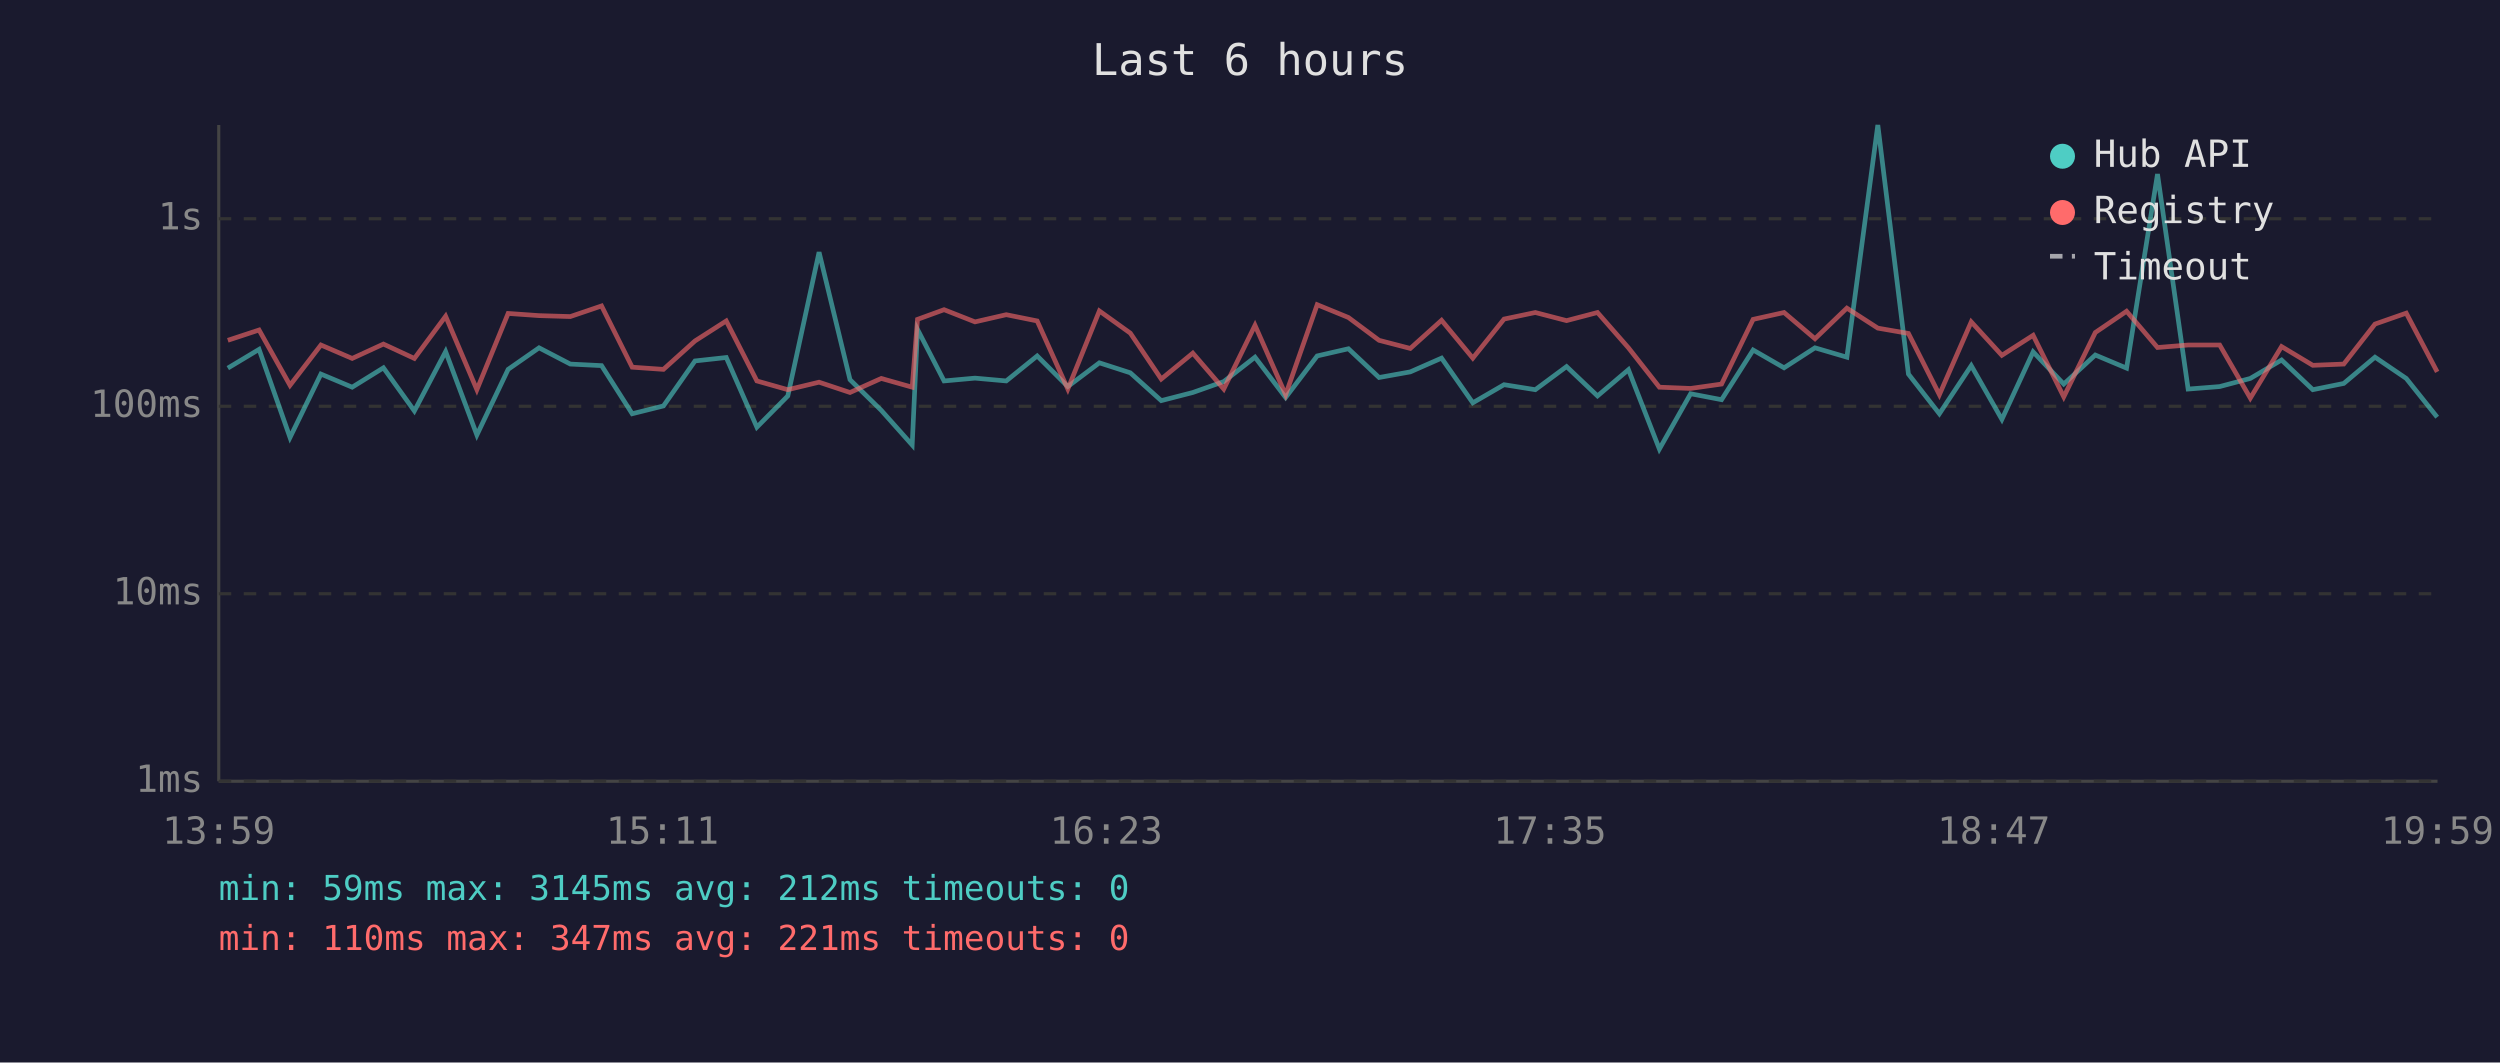
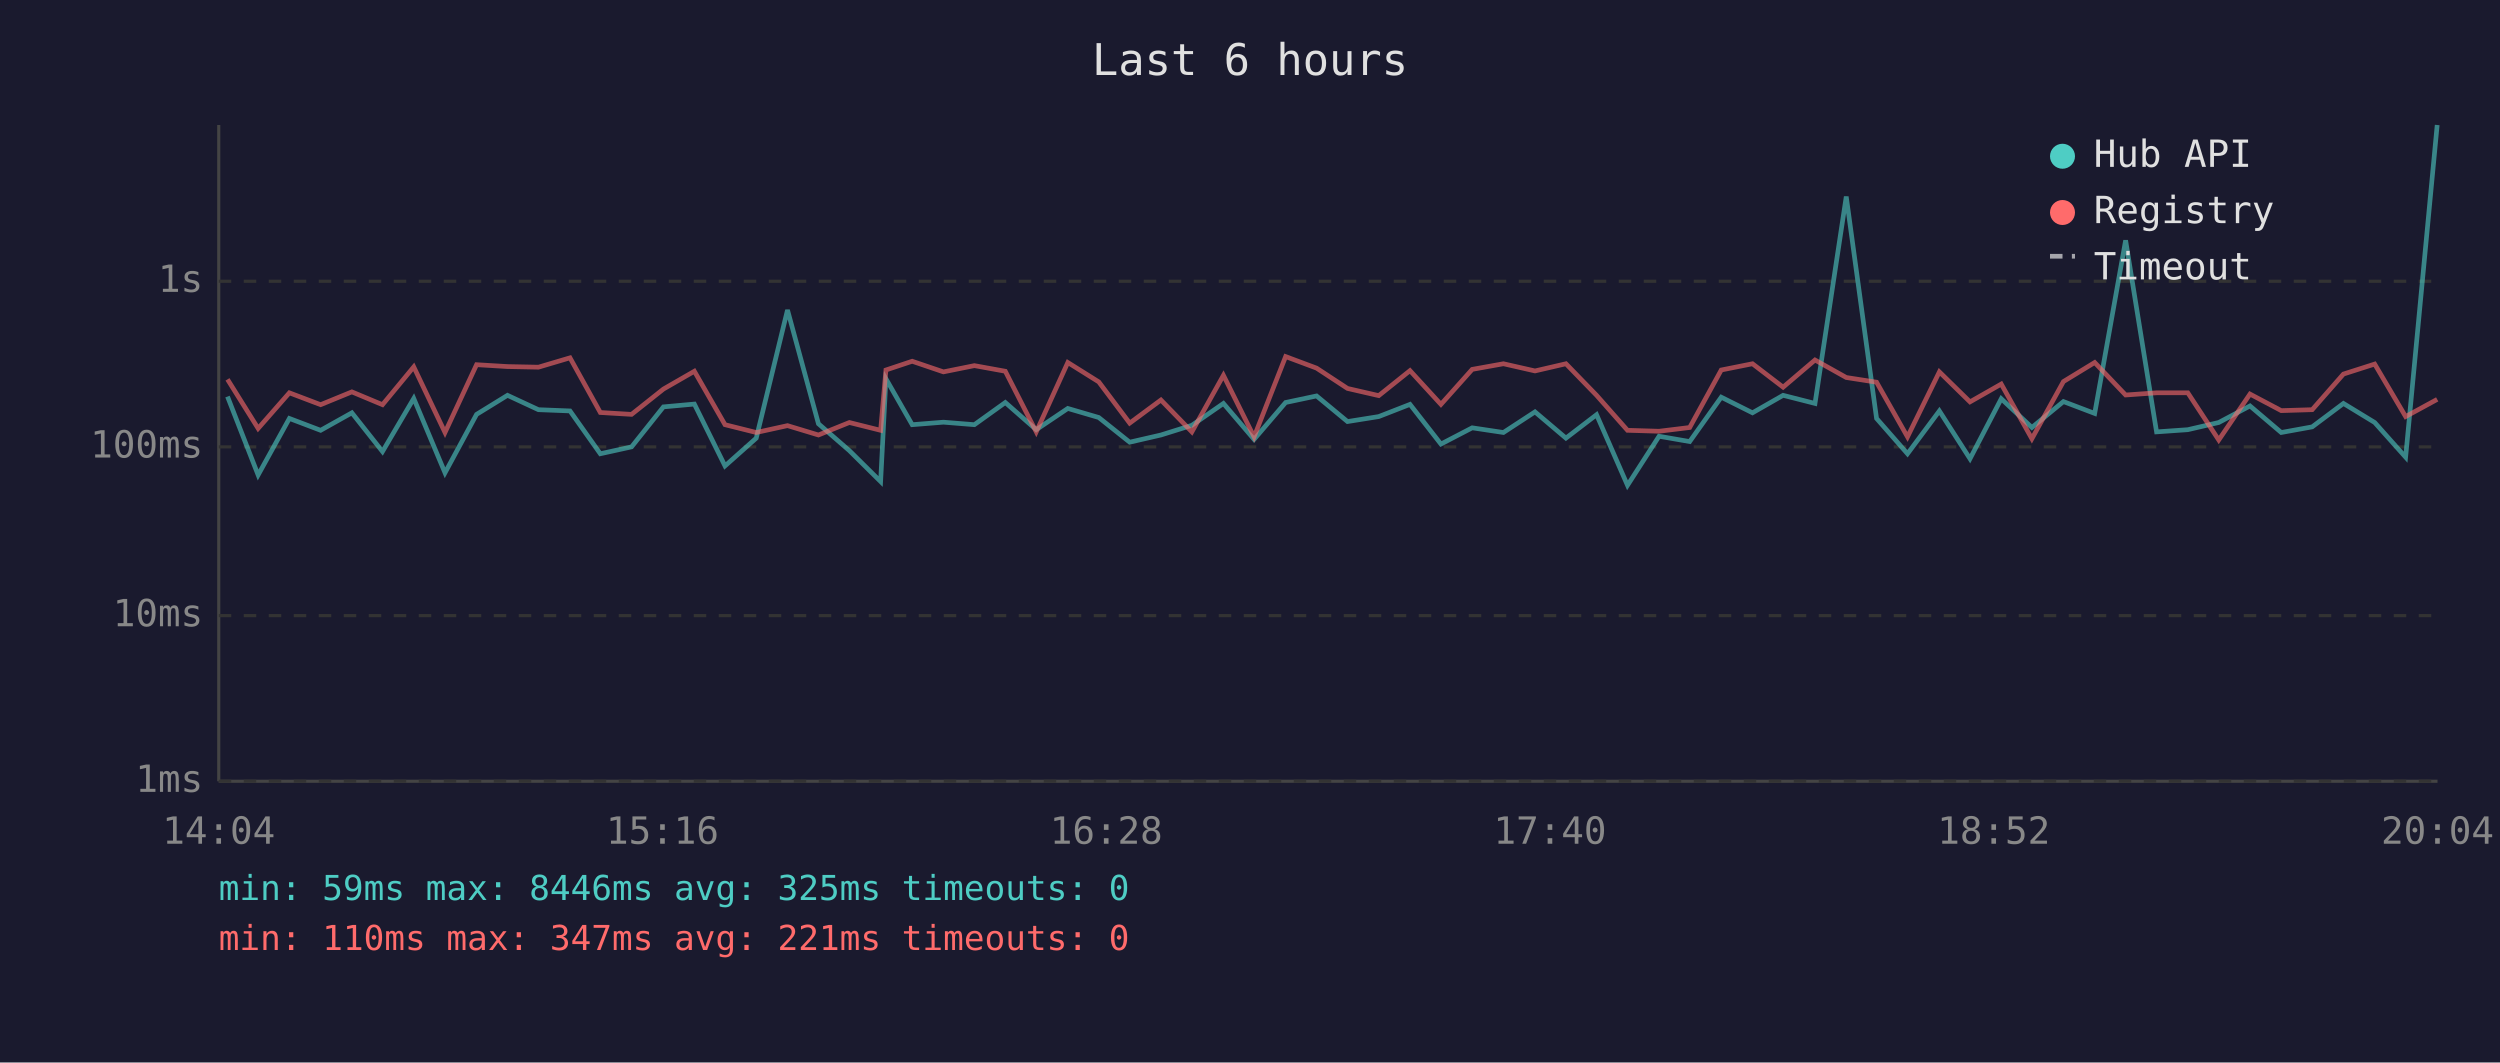
<svg xmlns="http://www.w3.org/2000/svg" viewBox="0 0 800 340" font-family="monospace" font-size="12">
  <rect width="800" height="340" fill="#1a1a2e" />
  <text x="400" y="24" fill="#e0e0e0" font-size="14" text-anchor="middle">Last 6 hours</text>
  <line x1="70" y1="40" x2="70" y2="250" stroke="#444" stroke-width="1" />
  <line x1="70" y1="250" x2="780" y2="250" stroke="#444" stroke-width="1" />
  <line x1="70" y1="250" x2="780" y2="250" stroke="#333" stroke-width="1" stroke-dasharray="4" />
  <text x="65" y="250" fill="#888" text-anchor="end" dominant-baseline="middle">1ms</text>
-   <line x1="70" y1="190" x2="780" y2="190" stroke="#333" stroke-width="1" stroke-dasharray="4" />
-   <text x="65" y="190" fill="#888" text-anchor="end" dominant-baseline="middle">10ms</text>
-   <line x1="70" y1="130" x2="780" y2="130" stroke="#333" stroke-width="1" stroke-dasharray="4" />
-   <text x="65" y="130" fill="#888" text-anchor="end" dominant-baseline="middle">100ms</text>
-   <line x1="70" y1="70" x2="780" y2="70" stroke="#333" stroke-width="1" stroke-dasharray="4" />
-   <text x="65" y="70" fill="#888" text-anchor="end" dominant-baseline="middle">1s</text>
-   <text x="70" y="270" fill="#888" text-anchor="middle">13:59</text>
-   <text x="212" y="270" fill="#888" text-anchor="middle">15:11</text>
-   <text x="354" y="270" fill="#888" text-anchor="middle">16:23</text>
-   <text x="496" y="270" fill="#888" text-anchor="middle">17:35</text>
-   <text x="638" y="270" fill="#888" text-anchor="middle">18:47</text>
-   <text x="780" y="270" fill="#888" text-anchor="middle">19:59</text>
-   <polyline points="72.9,117.8 82.9,111.8 92.8,140.0 102.7,119.7 112.7,123.9 122.7,117.7 132.6,131.5 142.6,112.5 152.6,139.2 162.6,118.2 172.5,111.3 182.5,116.5 192.5,117.0 202.3,132.4 212.3,129.9 222.4,115.5 232.4,114.4 242.2,136.7 252.1,126.7 262.1,80.7 272.0,121.5 282.0,131.3 291.9,142.4 293.6,105.4 302.1,121.9 312.0,121.0 322.0,121.9 331.9,113.9 341.7,123.7 351.8,116.1 361.7,119.3 371.6,128.2 381.7,125.6 391.6,122.1 401.6,114.3 411.4,127.2 421.5,113.9 431.5,111.6 441.3,120.8 451.3,119.0 461.3,114.6 471.3,128.9 481.3,123.1 491.3,124.7 501.3,117.3 511.2,126.7 521.1,118.3 531.0,143.7 541.0,126.0 550.9,127.9 561.0,112.0 570.9,117.7 580.8,111.3 591.0,114.3 600.9,40.0 610.7,119.7 620.6,132.4 630.8,117.0 640.6,134.2 650.6,112.6 660.4,122.9 670.5,113.6 680.5,117.8 690.4,55.7 700.2,124.5 710.3,123.7 720.1,121.1 730.1,115.2 740.1,124.7 750.0,122.7 760.0,114.3 770.0,121.1 779.9,133.5" fill="none" stroke="#4ecdc4" stroke-width="1.5" opacity="0.6" />
-   <polyline points="72.9,108.9 82.9,105.6 92.8,123.3 102.7,110.4 112.7,114.7 122.7,110.1 132.6,114.7 142.6,101.2 152.6,124.7 162.6,100.3 172.5,101.0 182.5,101.3 192.5,97.9 202.3,117.5 212.3,118.2 222.4,109.1 232.4,102.7 242.2,121.9 252.1,124.7 262.1,122.3 272.0,125.6 282.0,121.1 291.9,123.9 293.6,102.2 302.1,99.1 312.0,103.0 322.0,100.7 331.9,102.7 341.7,124.5 351.8,99.5 361.7,106.6 371.6,121.3 381.7,113.0 391.6,124.5 401.6,104.1 411.4,126.3 421.5,97.5 431.5,101.6 441.3,108.9 451.3,111.5 461.3,102.5 471.3,114.6 481.3,102.1 491.3,100.0 501.3,102.6 511.2,100.0 521.1,111.3 531.0,123.9 541.0,124.3 550.9,122.9 561.0,102.2 570.9,100.0 580.8,108.4 591.0,98.6 600.9,105.0 610.7,106.7 620.6,126.3 630.8,103.0 640.6,113.7 650.6,107.3 660.4,127.0 670.5,106.4 680.5,99.6 690.4,111.2 700.2,110.4 710.3,110.4 720.1,127.4 730.1,110.9 740.1,116.9 750.0,116.5 760.0,103.7 770.0,100.2 779.9,119.0" fill="none" stroke="#ff6b6b" stroke-width="1.5" opacity="0.6" />
+   <line x1="70" y1="197" x2="780" y2="197" stroke="#333" stroke-width="1" stroke-dasharray="4" />
+   <text x="65" y="197" fill="#888" text-anchor="end" dominant-baseline="middle">10ms</text>
+   <line x1="70" y1="143" x2="780" y2="143" stroke="#333" stroke-width="1" stroke-dasharray="4" />
+   <text x="65" y="143" fill="#888" text-anchor="end" dominant-baseline="middle">100ms</text>
+   <line x1="70" y1="90" x2="780" y2="90" stroke="#333" stroke-width="1" stroke-dasharray="4" />
+   <text x="65" y="90" fill="#888" text-anchor="end" dominant-baseline="middle">1s</text>
+   <text x="70" y="270" fill="#888" text-anchor="middle">14:04</text>
+   <text x="212" y="270" fill="#888" text-anchor="middle">15:16</text>
+   <text x="354" y="270" fill="#888" text-anchor="middle">16:28</text>
+   <text x="496" y="270" fill="#888" text-anchor="middle">17:40</text>
+   <text x="638" y="270" fill="#888" text-anchor="middle">18:52</text>
+   <text x="780" y="270" fill="#888" text-anchor="middle">20:04</text>
+   <polyline points="72.8,126.9 82.6,152.0 92.6,133.9 102.6,137.7 112.6,132.1 122.4,144.5 132.4,127.5 142.4,151.3 152.5,132.6 162.4,126.5 172.3,131.1 182.4,131.5 192.1,145.2 202.1,143.0 212.3,130.2 222.2,129.3 232.0,149.1 242.0,140.2 252.0,99.2 261.9,135.6 271.8,144.2 281.8,154.1 283.5,121.2 291.9,135.9 301.9,135.1 311.8,135.9 321.7,128.8 331.6,137.5 341.7,130.7 351.6,133.6 361.5,141.5 371.5,139.2 381.4,136.1 391.5,129.1 401.3,140.6 411.4,128.8 421.3,126.7 431.2,134.9 441.2,133.3 451.2,129.4 461.1,142.1 471.1,136.9 481.1,138.4 491.2,131.8 501.1,140.2 510.9,132.7 520.8,155.3 530.9,139.6 540.7,141.3 550.8,127.1 560.8,132.1 570.6,126.5 580.8,129.1 590.8,62.9 600.5,133.9 610.4,145.2 620.6,131.5 630.4,146.8 640.4,127.6 650.2,136.8 660.3,128.5 670.3,132.3 680.2,76.9 690.1,138.2 700.1,137.5 710.0,135.2 720.0,129.9 730.0,138.4 739.9,136.6 749.9,129.1 759.9,135.2 769.8,146.3 779.9,40.0" fill="none" stroke="#4ecdc4" stroke-width="1.5" opacity="0.6" />
+   <polyline points="72.8,121.4 82.6,137.1 92.6,125.7 102.6,129.5 112.6,125.4 122.4,129.5 132.4,117.4 142.4,138.4 152.5,116.7 162.4,117.3 172.3,117.5 182.4,114.5 192.1,132.0 202.1,132.6 212.3,124.5 222.2,118.8 232.0,135.9 242.0,138.4 252.0,136.2 261.9,139.2 271.8,135.2 281.8,137.7 283.5,118.4 291.9,115.6 301.9,119.0 311.8,117.0 321.7,118.8 331.6,138.2 341.7,116.0 351.6,122.2 361.5,135.4 371.5,128.0 381.4,138.2 391.5,120.1 401.3,139.8 411.4,114.1 421.3,117.8 431.2,124.3 441.2,126.6 451.2,118.6 461.1,129.4 471.1,118.2 481.1,116.4 491.2,118.7 501.1,116.4 510.9,126.5 520.8,137.7 530.9,138.0 540.7,136.8 550.8,118.4 560.8,116.4 570.6,123.9 580.8,115.2 590.8,120.8 600.5,122.3 610.4,139.8 620.6,119.0 630.4,128.6 640.4,122.9 650.2,140.4 660.3,122.1 670.3,116.0 680.2,126.4 690.1,125.7 700.1,125.7 710.0,140.8 720.0,126.1 730.0,131.4 739.9,131.1 749.9,119.7 759.9,116.5 769.8,133.3 779.9,127.8" fill="none" stroke="#ff6b6b" stroke-width="1.5" opacity="0.6" />
  <circle cx="660" cy="50" r="4" fill="#4ecdc4" />
  <text x="670" y="50" fill="#e0e0e0" dominant-baseline="middle">Hub API</text>
  <circle cx="660" cy="68" r="4" fill="#ff6b6b" />
  <text x="670" y="68" fill="#e0e0e0" dominant-baseline="middle">Registry</text>
  <line x1="656" y1="82" x2="664" y2="82" stroke="#e0e0e0" stroke-width="1.5" stroke-dasharray="4,3" opacity="0.7" />
  <text x="670" y="86" fill="#e0e0e0" dominant-baseline="middle">Timeout</text>
-   <text x="70" y="288" fill="#4ecdc4" font-size="11">min: 59ms  max: 3145ms  avg: 212ms  timeouts: 0</text>
+   <text x="70" y="288" fill="#4ecdc4" font-size="11">min: 59ms  max: 8446ms  avg: 325ms  timeouts: 0</text>
  <text x="70" y="304" fill="#ff6b6b" font-size="11">min: 110ms  max: 347ms  avg: 221ms  timeouts: 0</text>
</svg>
